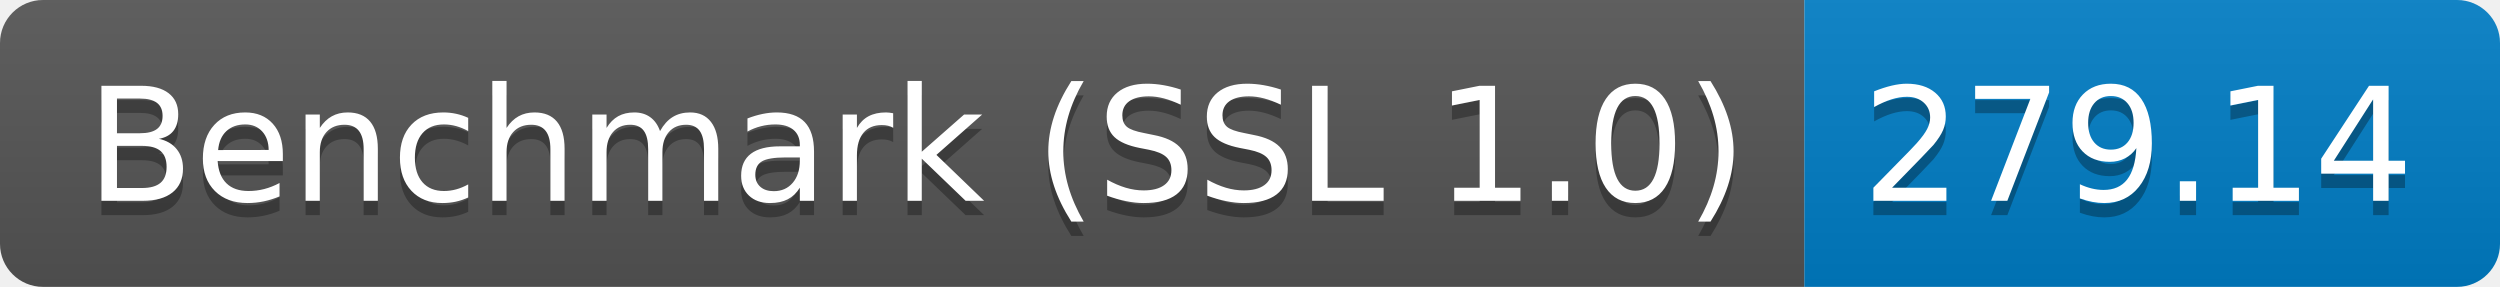
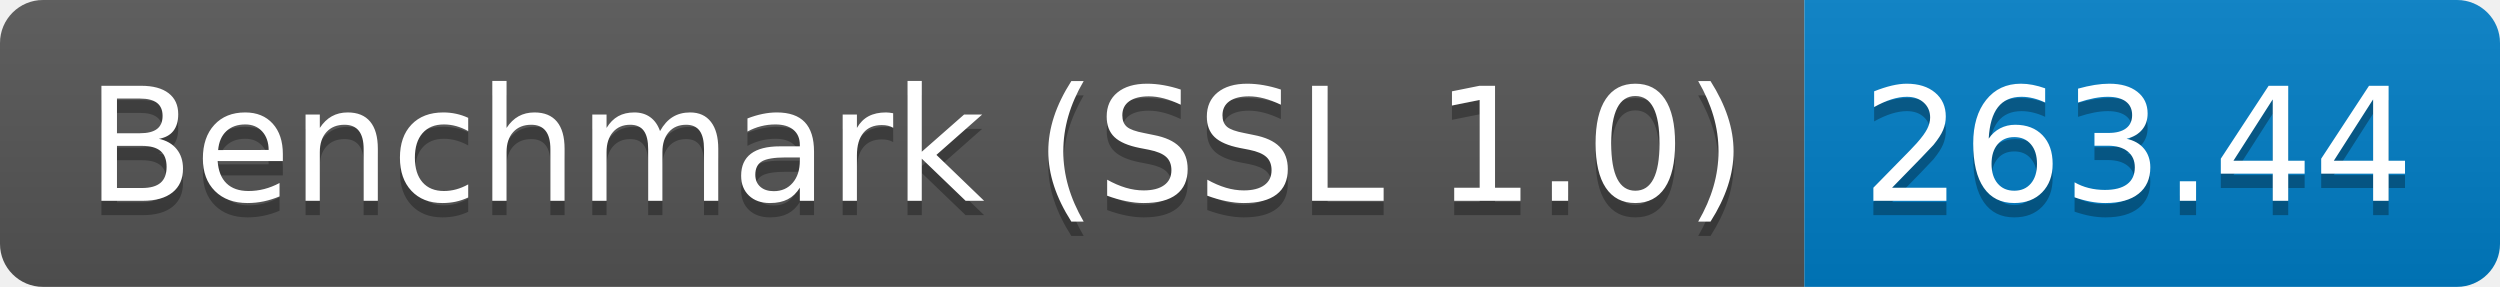
<svg xmlns="http://www.w3.org/2000/svg" height="20" width="174.3">
  <linearGradient id="smooth" x2="0" y2="100%">
    <stop offset="0" stop-color="#bbb" stop-opacity=".1" />
    <stop offset="1" stop-opacity=".1" />
  </linearGradient>
  <clipPath id="round">
    <rect fill="#fff" height="20" rx="3" width="174.3" />
  </clipPath>
  <g clip-path="url(#round)">
    <rect fill="#555" height="20" width="125.8" />
    <rect fill="#007ec6" height="20" width="48.5" x="125.8" />
    <rect fill="url(#smooth)" height="20" width="174.3" />
  </g>
  <g fill="#fff" font-family="DejaVu Sans,Verdana,Geneva,sans-serif" font-size="110" text-anchor="middle">
    <text fill="#010101" fill-opacity=".3" lengthAdjust="spacing" textLength="1158.0" transform="scale(0.1)" x="639.0" y="150">Benchmark (SSL 1.0)</text>
    <text lengthAdjust="spacing" textLength="1158.0" transform="scale(0.1)" x="639.0" y="140">Benchmark (SSL 1.0)</text>
-     <text fill="#010101" fill-opacity=".3" lengthAdjust="spacing" textLength="385.0" transform="scale(0.1)" x="1490.5" y="150">279.14</text>
-     <text lengthAdjust="spacing" textLength="385.0" transform="scale(0.1)" x="1490.5" y="140">279.14</text>
+     <text fill="#010101" fill-opacity=".3" lengthAdjust="spacing" textLength="385.0" transform="scale(0.1)" x="1490.5" y="150">263.44</text>
+     <text lengthAdjust="spacing" textLength="385.0" transform="scale(0.1)" x="1490.5" y="140">263.44</text>
  </g>
</svg>
